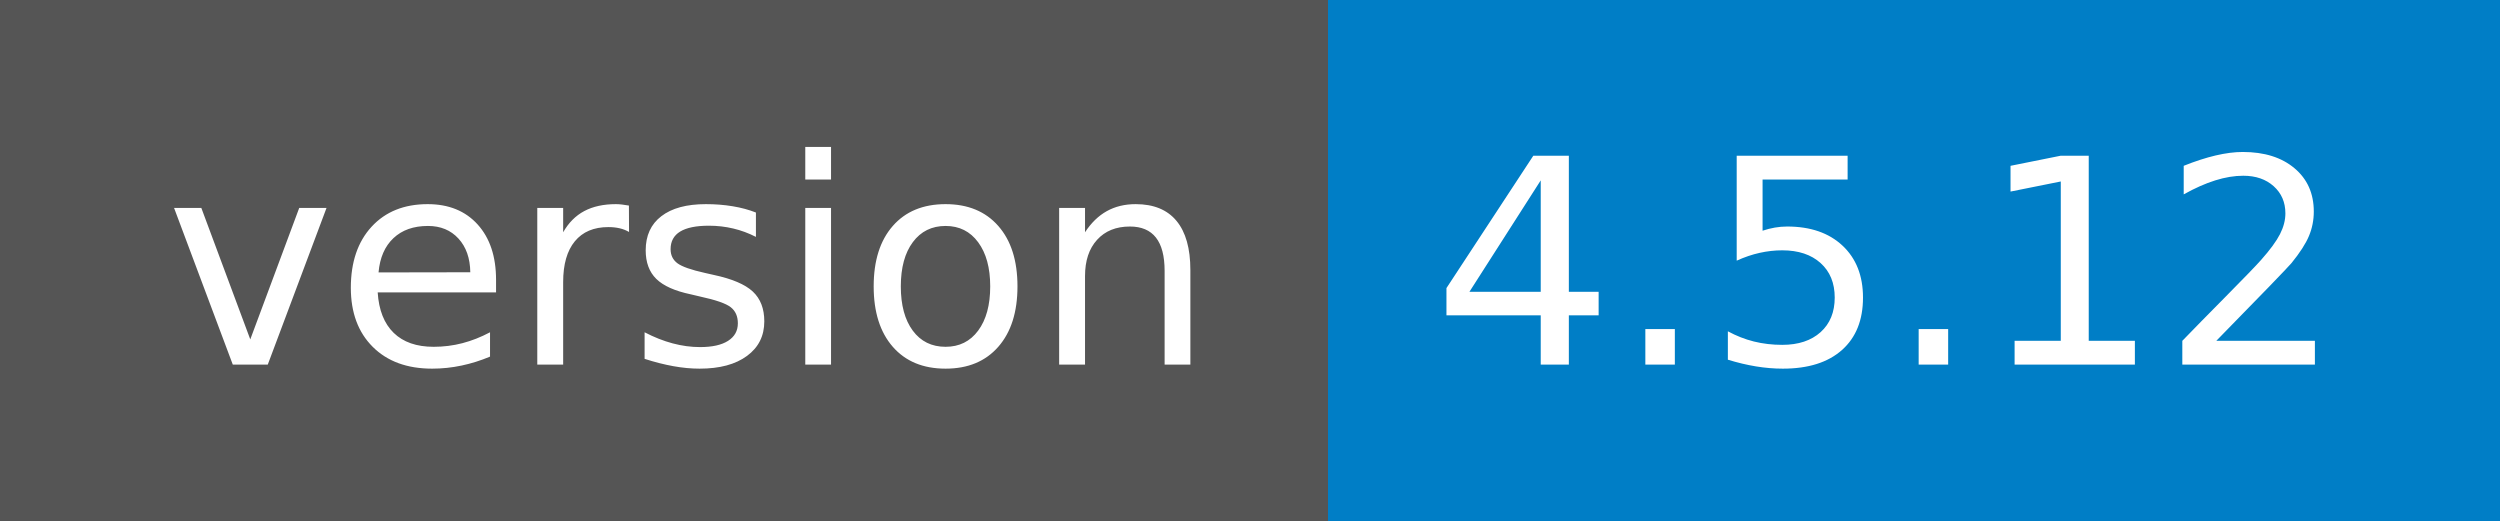
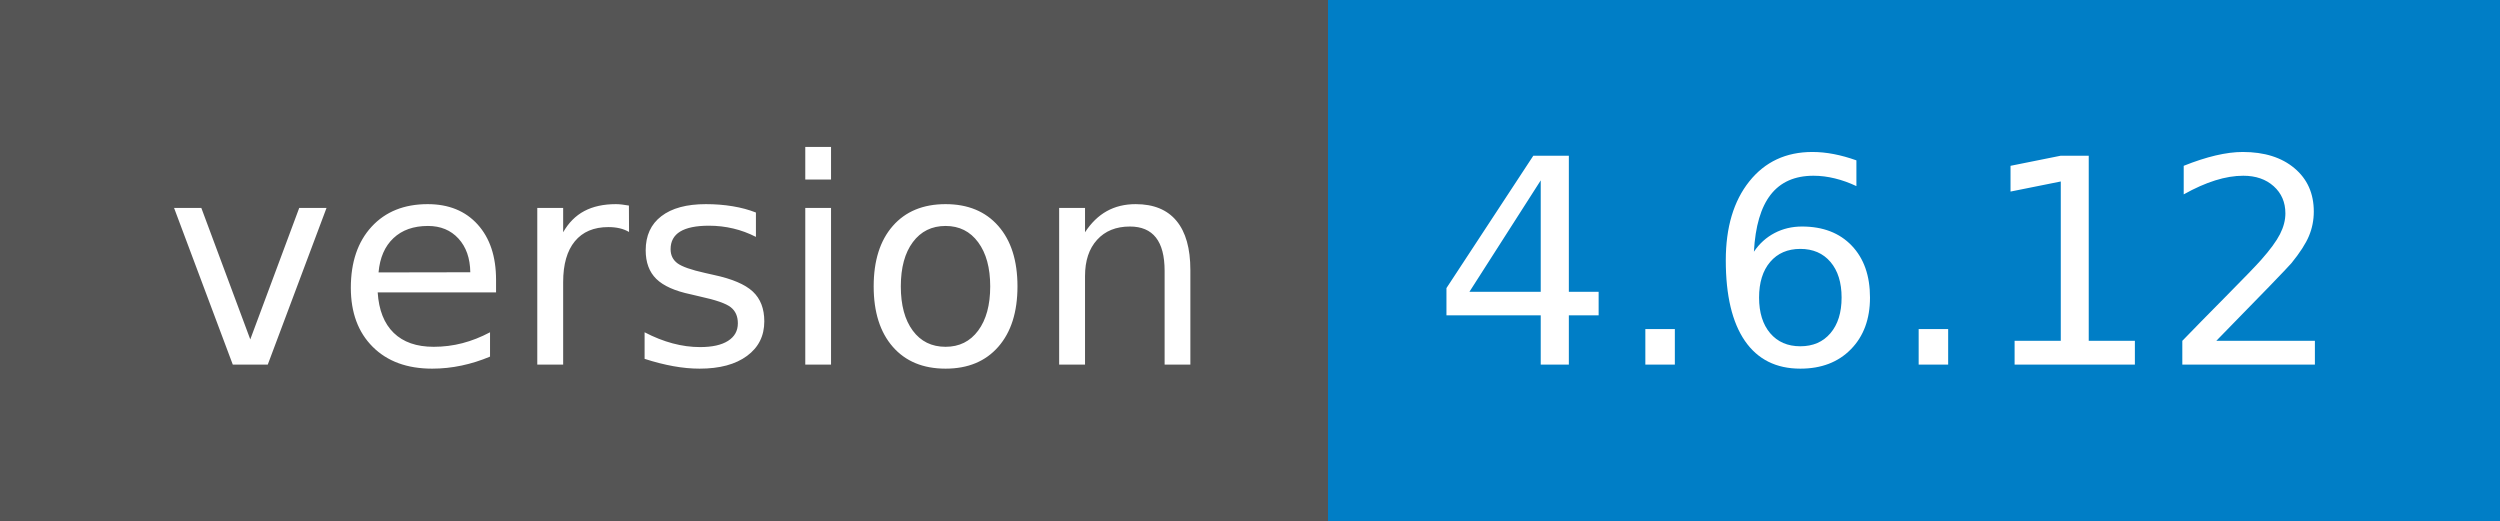
- <svg xmlns="http://www.w3.org/2000/svg" width="96" height="20" role="img" aria-label="version: 4.5.12">
+ <svg xmlns="http://www.w3.org/2000/svg" width="96" height="20" role="img" aria-label="version: 4.6.12">
  <g shape-rendering="crispEdges">
    <rect width="51" height="20" fill="#555" />
    <rect x="51" width="45" height="20" fill="#007ec6" />
  </g>
  <g fill="#fff" text-anchor="middle" font-family="Verdana,Geneva,DejaVu Sans,sans-serif" text-rendering="geometricPrecision" font-size="110">
    <text x="265" y="140" transform="scale(.1)" fill="#fff" textLength="410">version</text>
-     <text x="725" y="140" transform="scale(.1)" fill="#fff" textLength="350">4.5.12</text>
+     <text x="725" y="140" transform="scale(.1)" fill="#fff" textLength="350">4.6.12</text>
  </g>
</svg>
